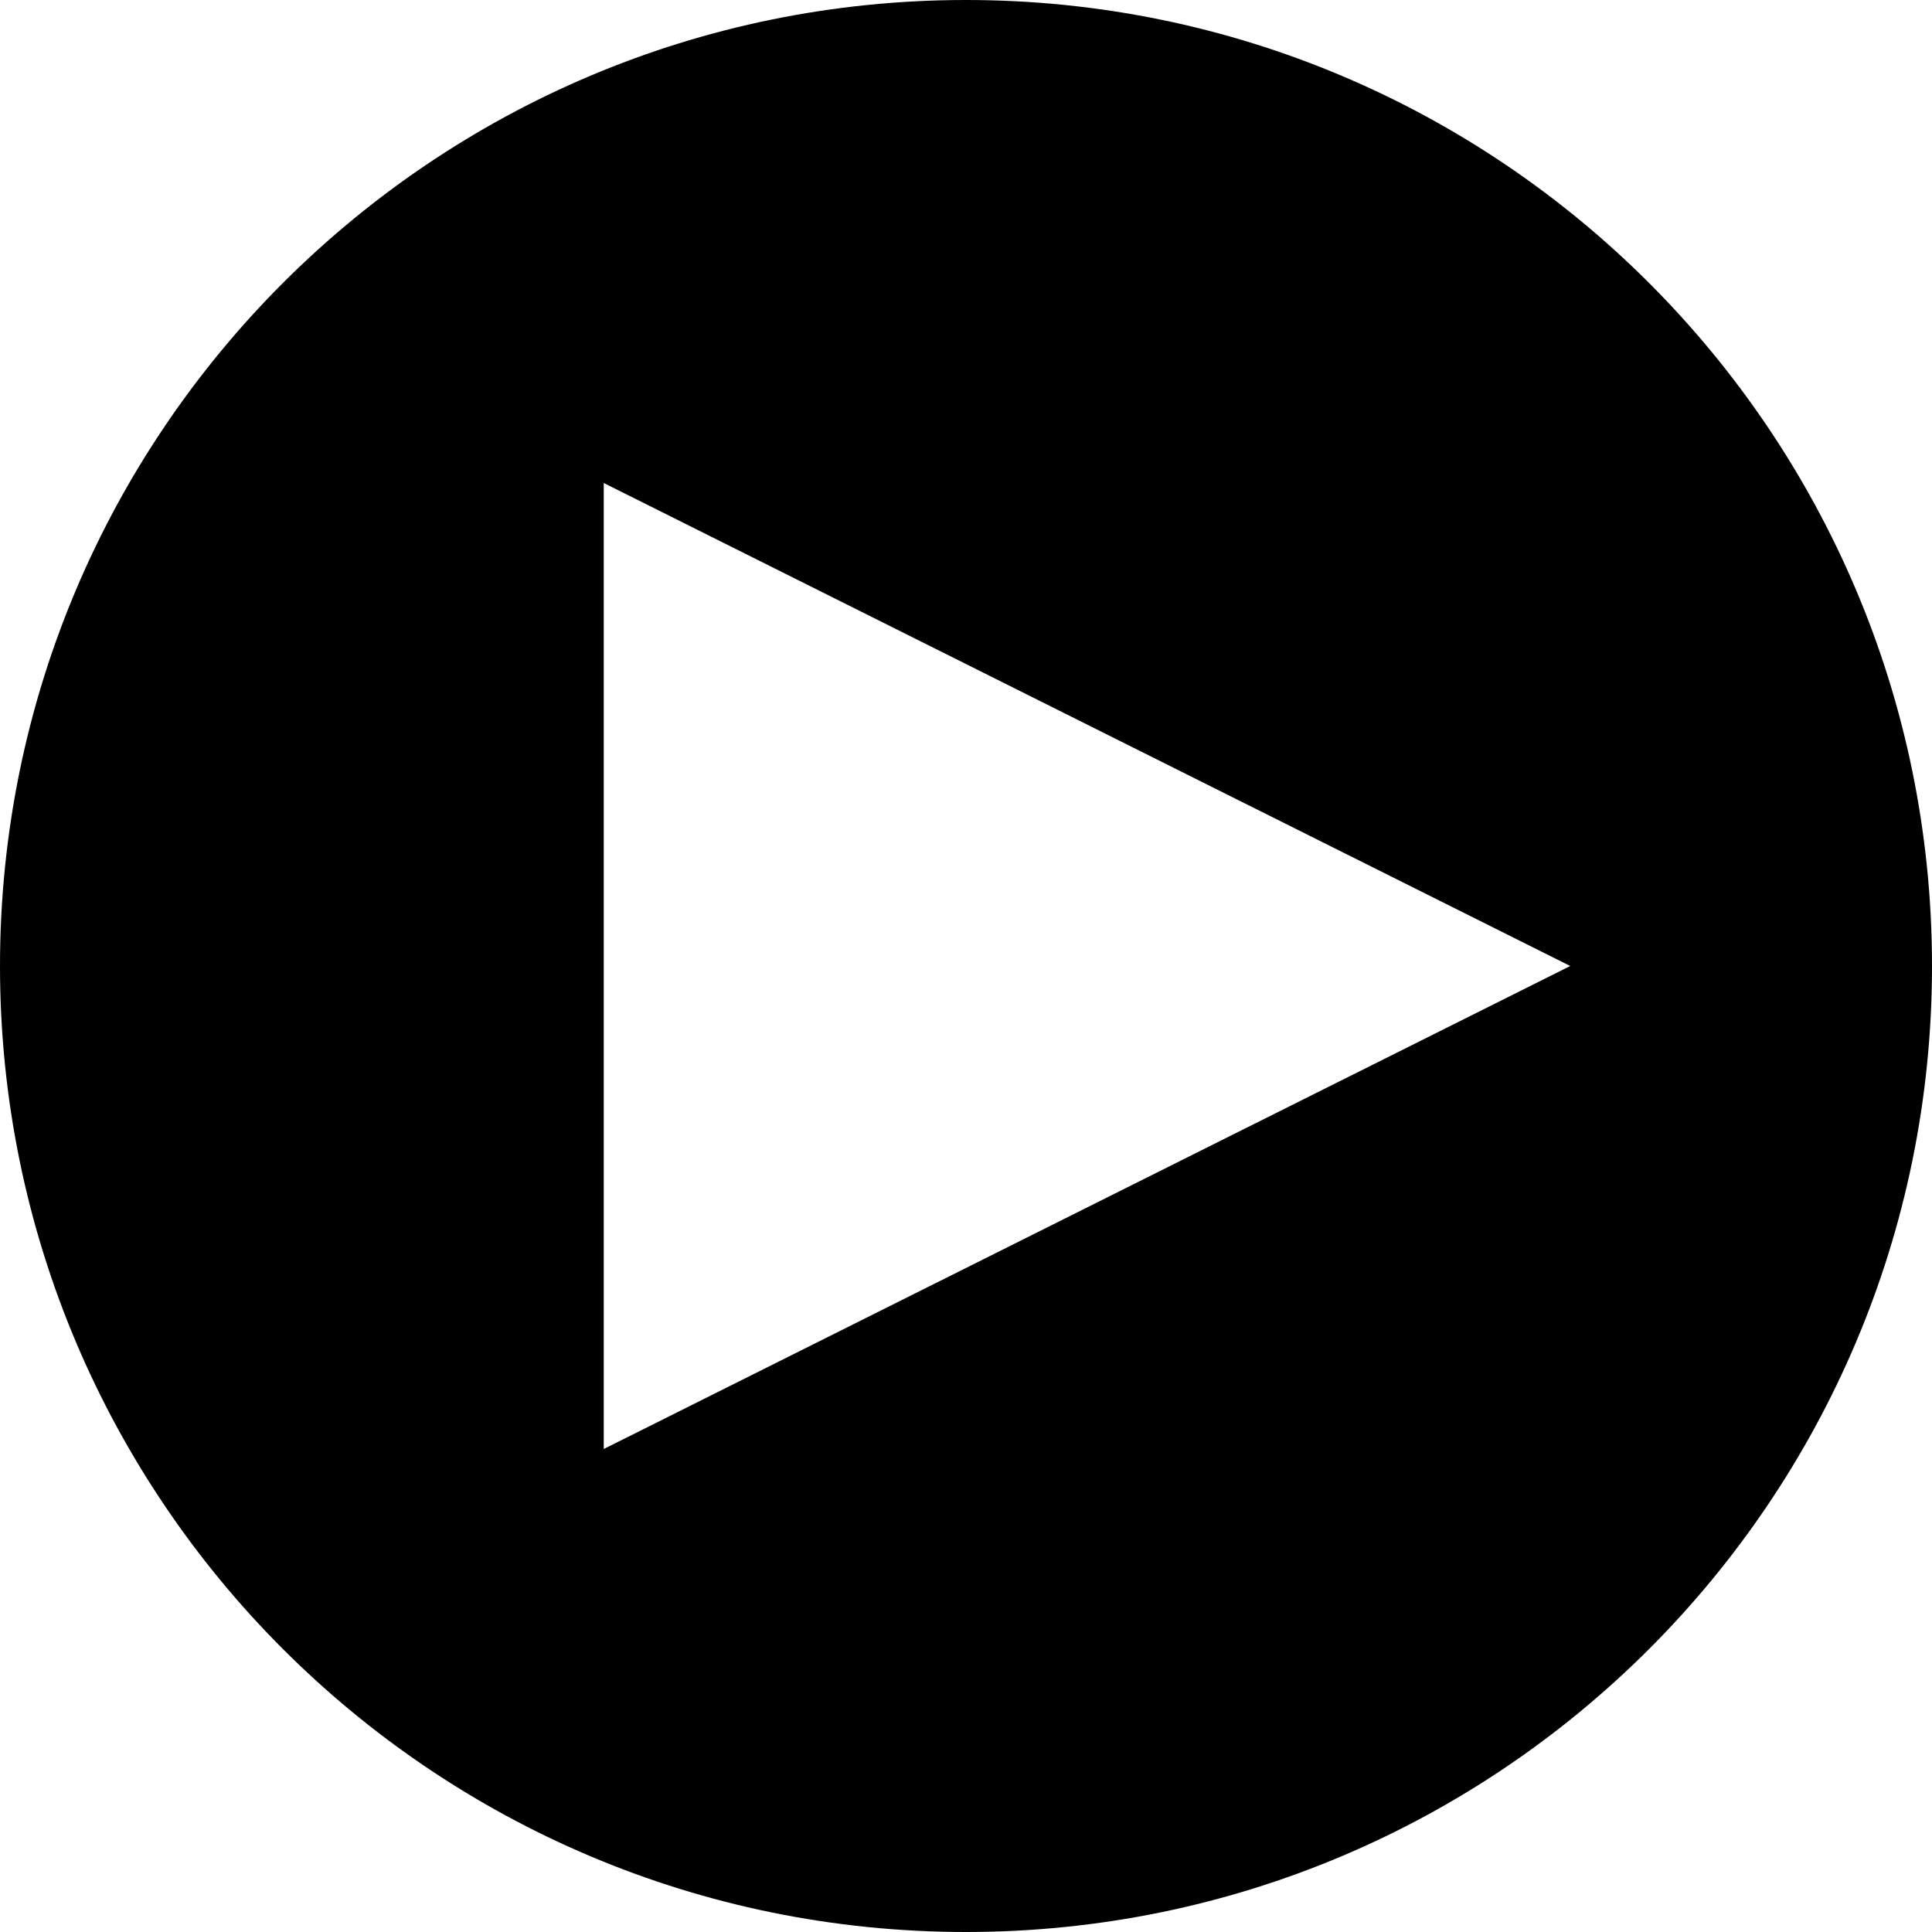
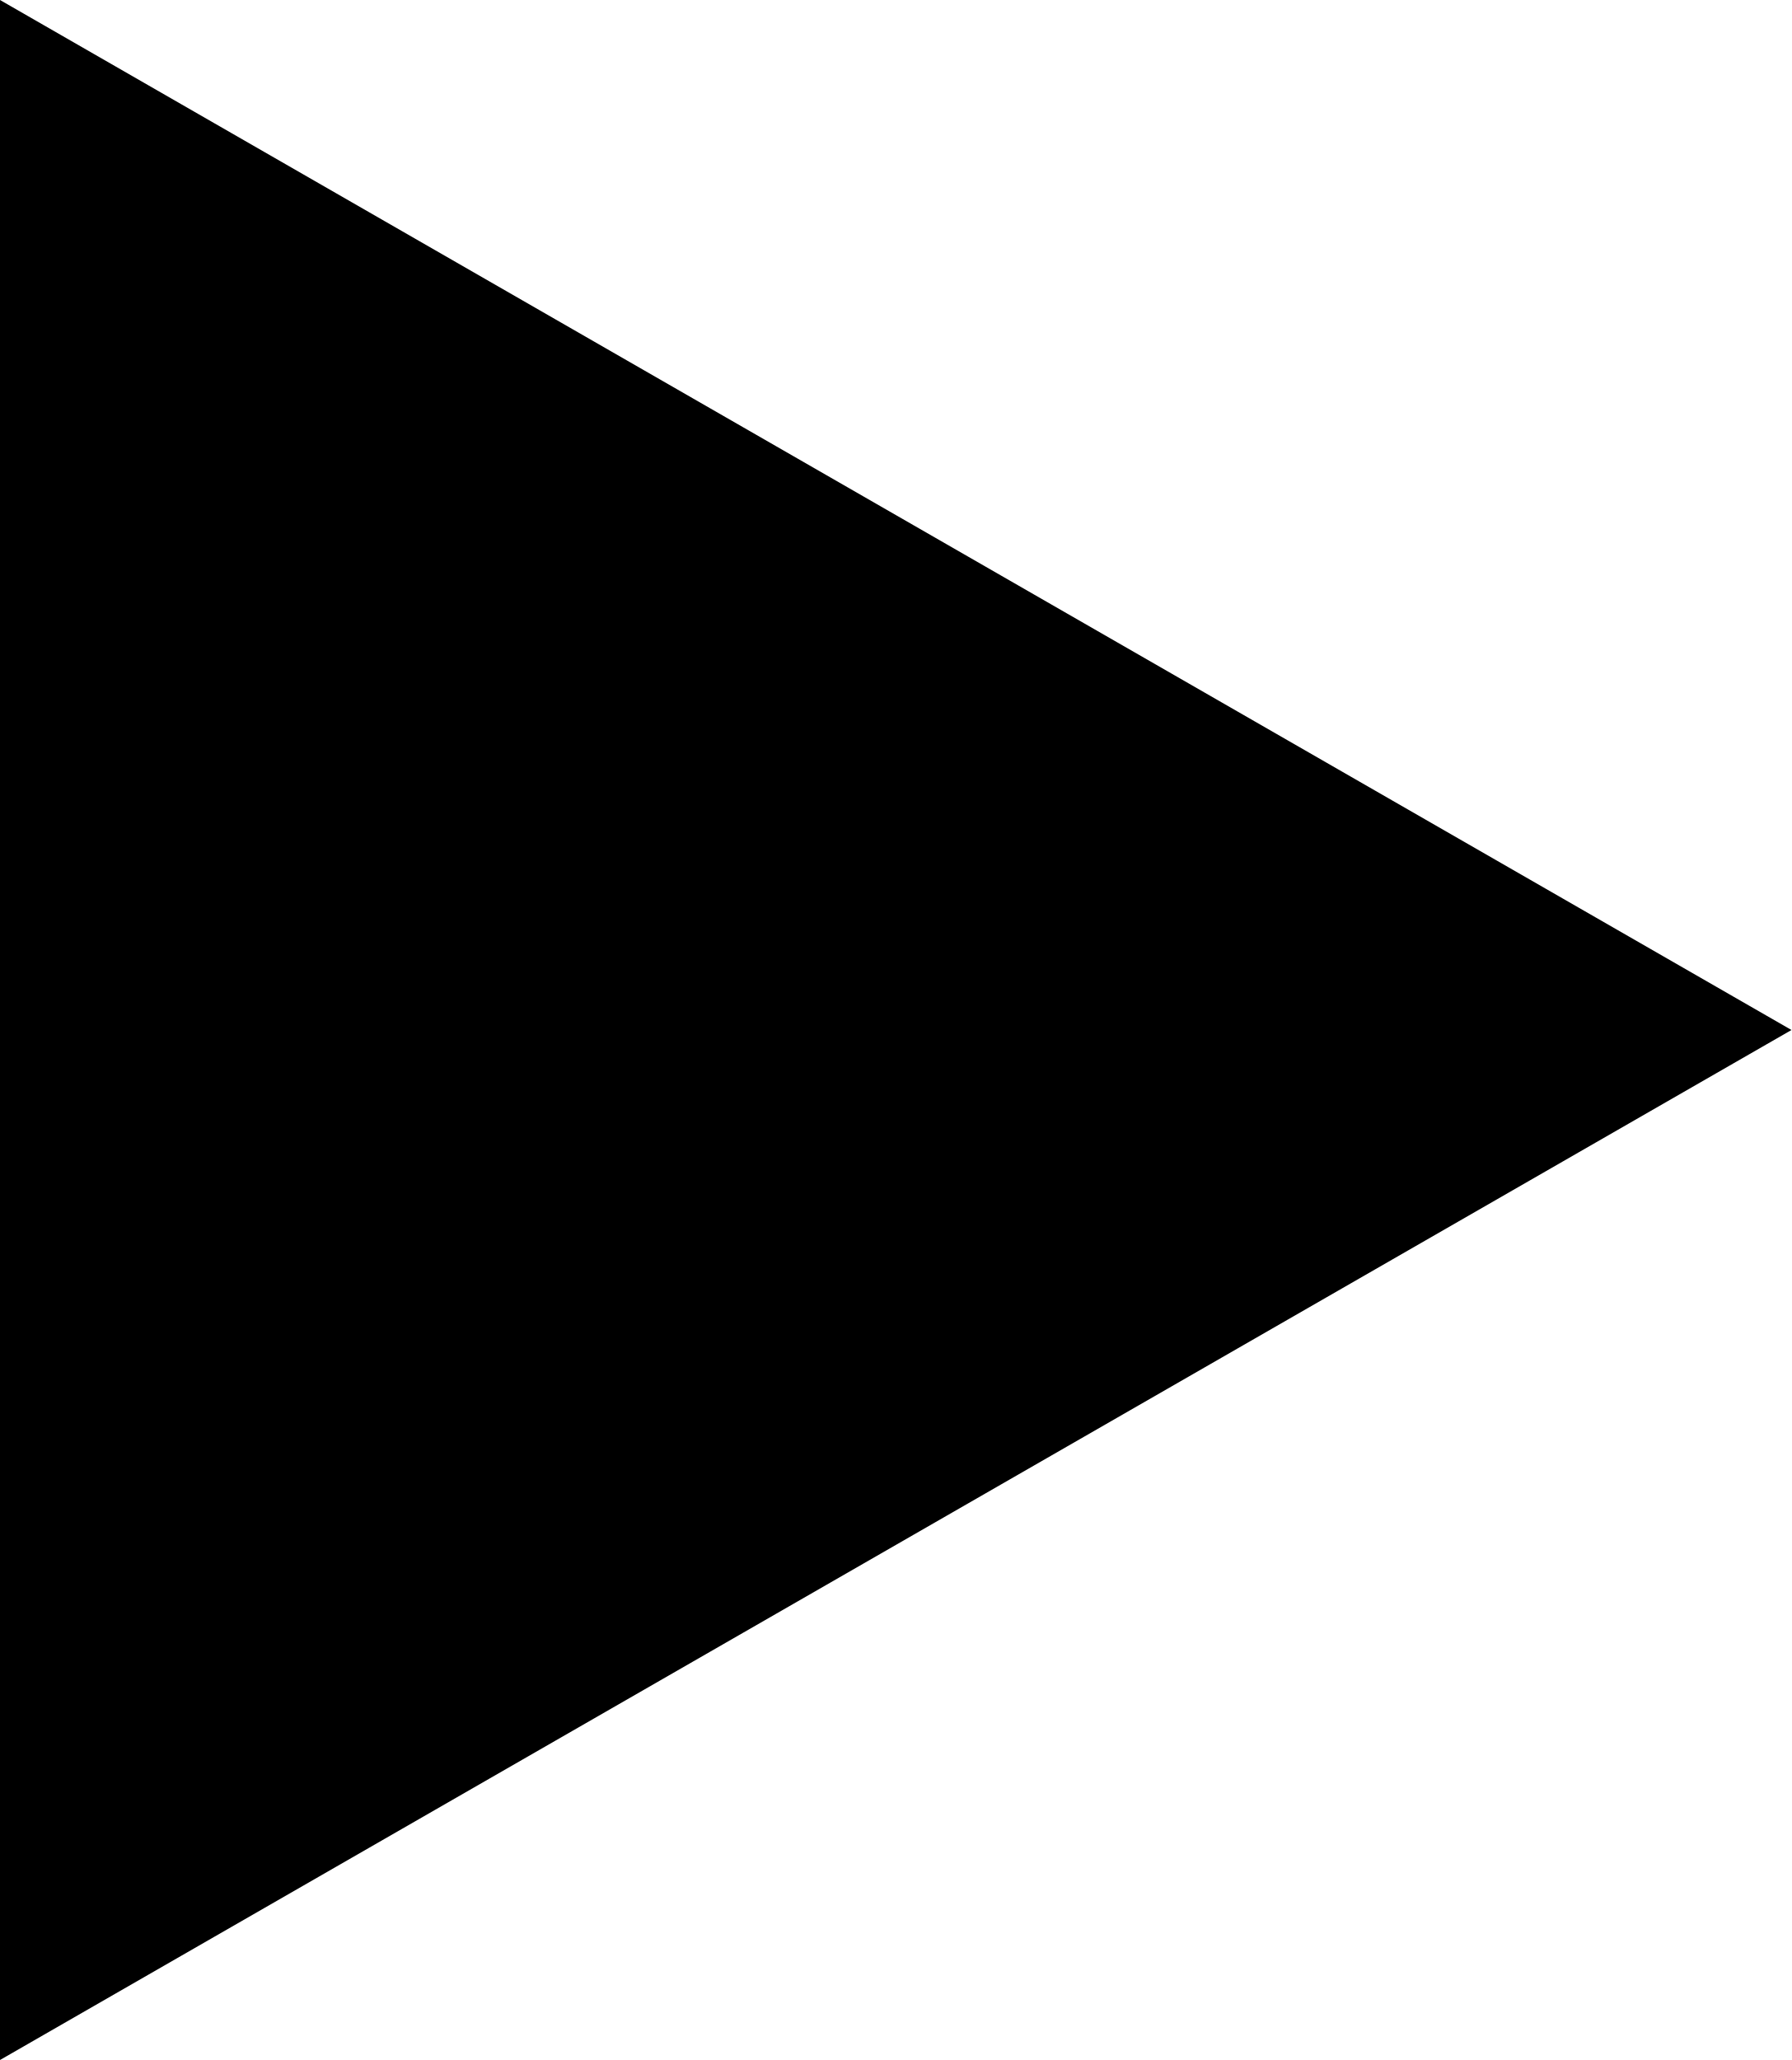
- <svg xmlns="http://www.w3.org/2000/svg" height="32px" version="1.1" viewBox="0 0 32 32" width="32px" xml:space="preserve">
-   <path d="M16,0C7.164,0,0,7.164,0,16s7.164,16,16,16s16-7.164,16-16S24.836,0,16,0z M10,24V8l16.008,8L10,24z" fill="black" />
+ <svg xmlns="http://www.w3.org/2000/svg" version="1.1" fill="#000000" width="207" height="238" viewBox="0 0 207 238">
+   <path d="M0 0l207 119-207 119z" />
</svg>
